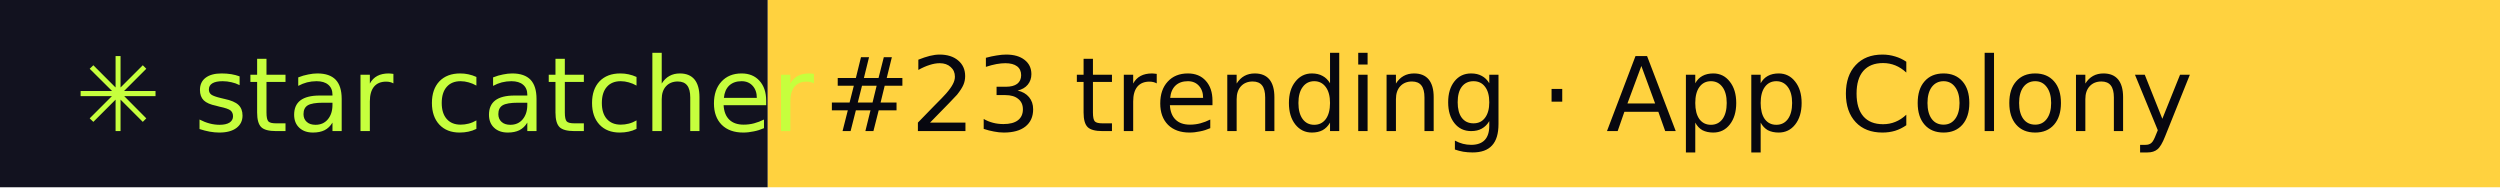
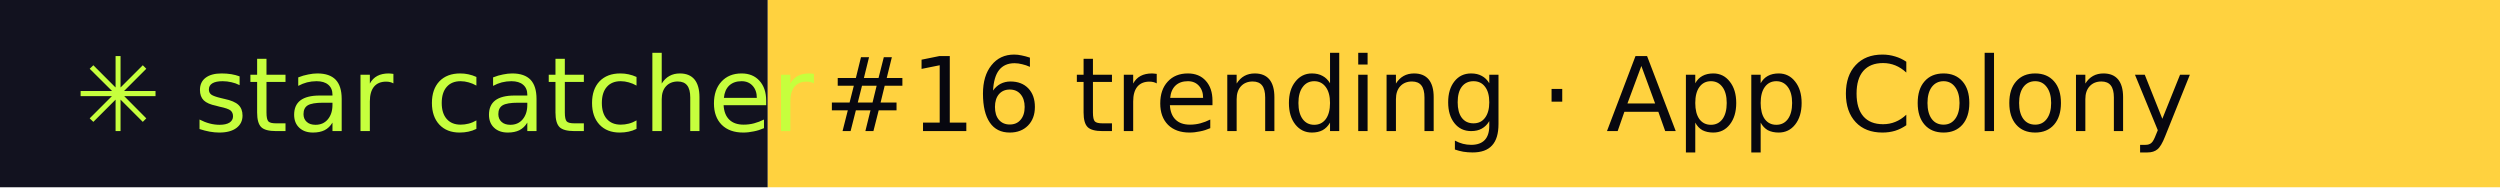
- <svg xmlns="http://www.w3.org/2000/svg" width="267" height="20" role="img" aria-label="star catcher: #23 trending · App Colony">
+ <svg xmlns="http://www.w3.org/2000/svg" width="267" height="20" role="img" aria-label="star catcher: #16 trending · App Colony">
  <rect width="82" height="20" fill="#12121F" />
  <rect x="82" width="185" height="20" fill="#FFD23F" />
  <g font-family="Verdana,DejaVu Sans,sans-serif" font-size="11">
    <text x="8" y="14" fill="#C6FF3D">✳ star catcher</text>
-     <text x="88" y="14" fill="#07070F">#23 trending · App Colony</text>
+     <text x="88" y="14" fill="#07070F">#16 trending · App Colony</text>
  </g>
</svg>
